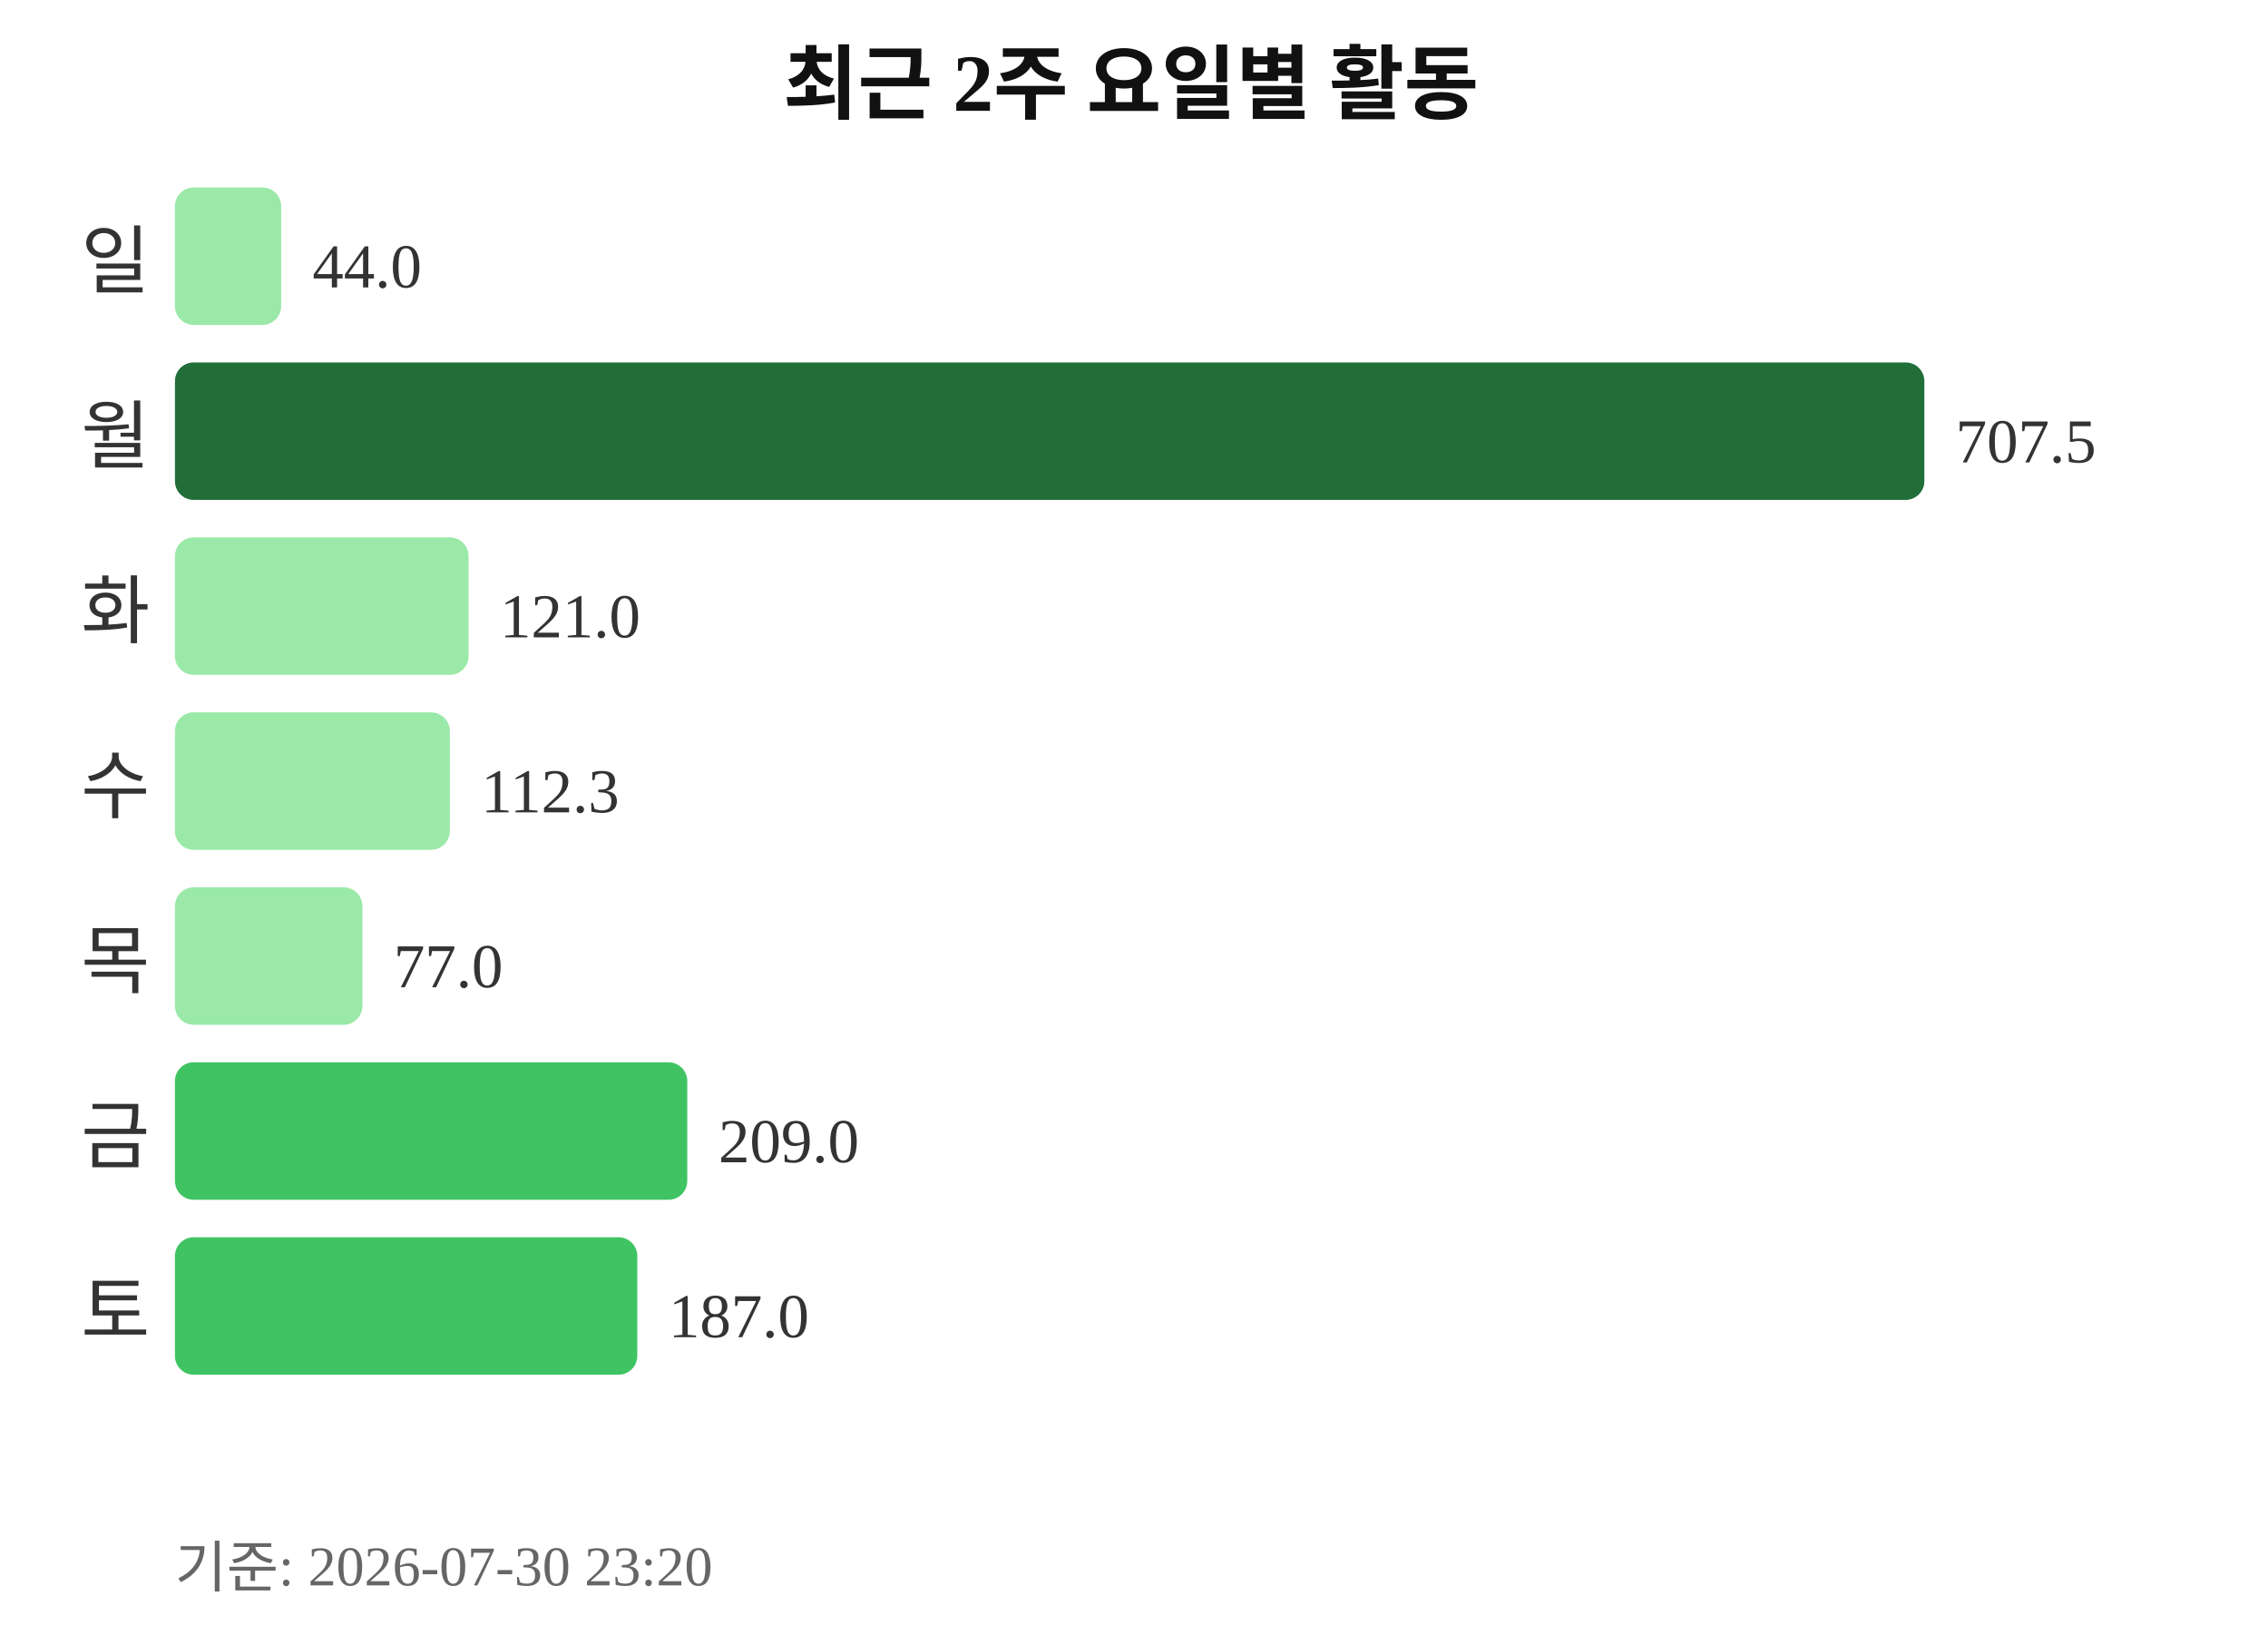
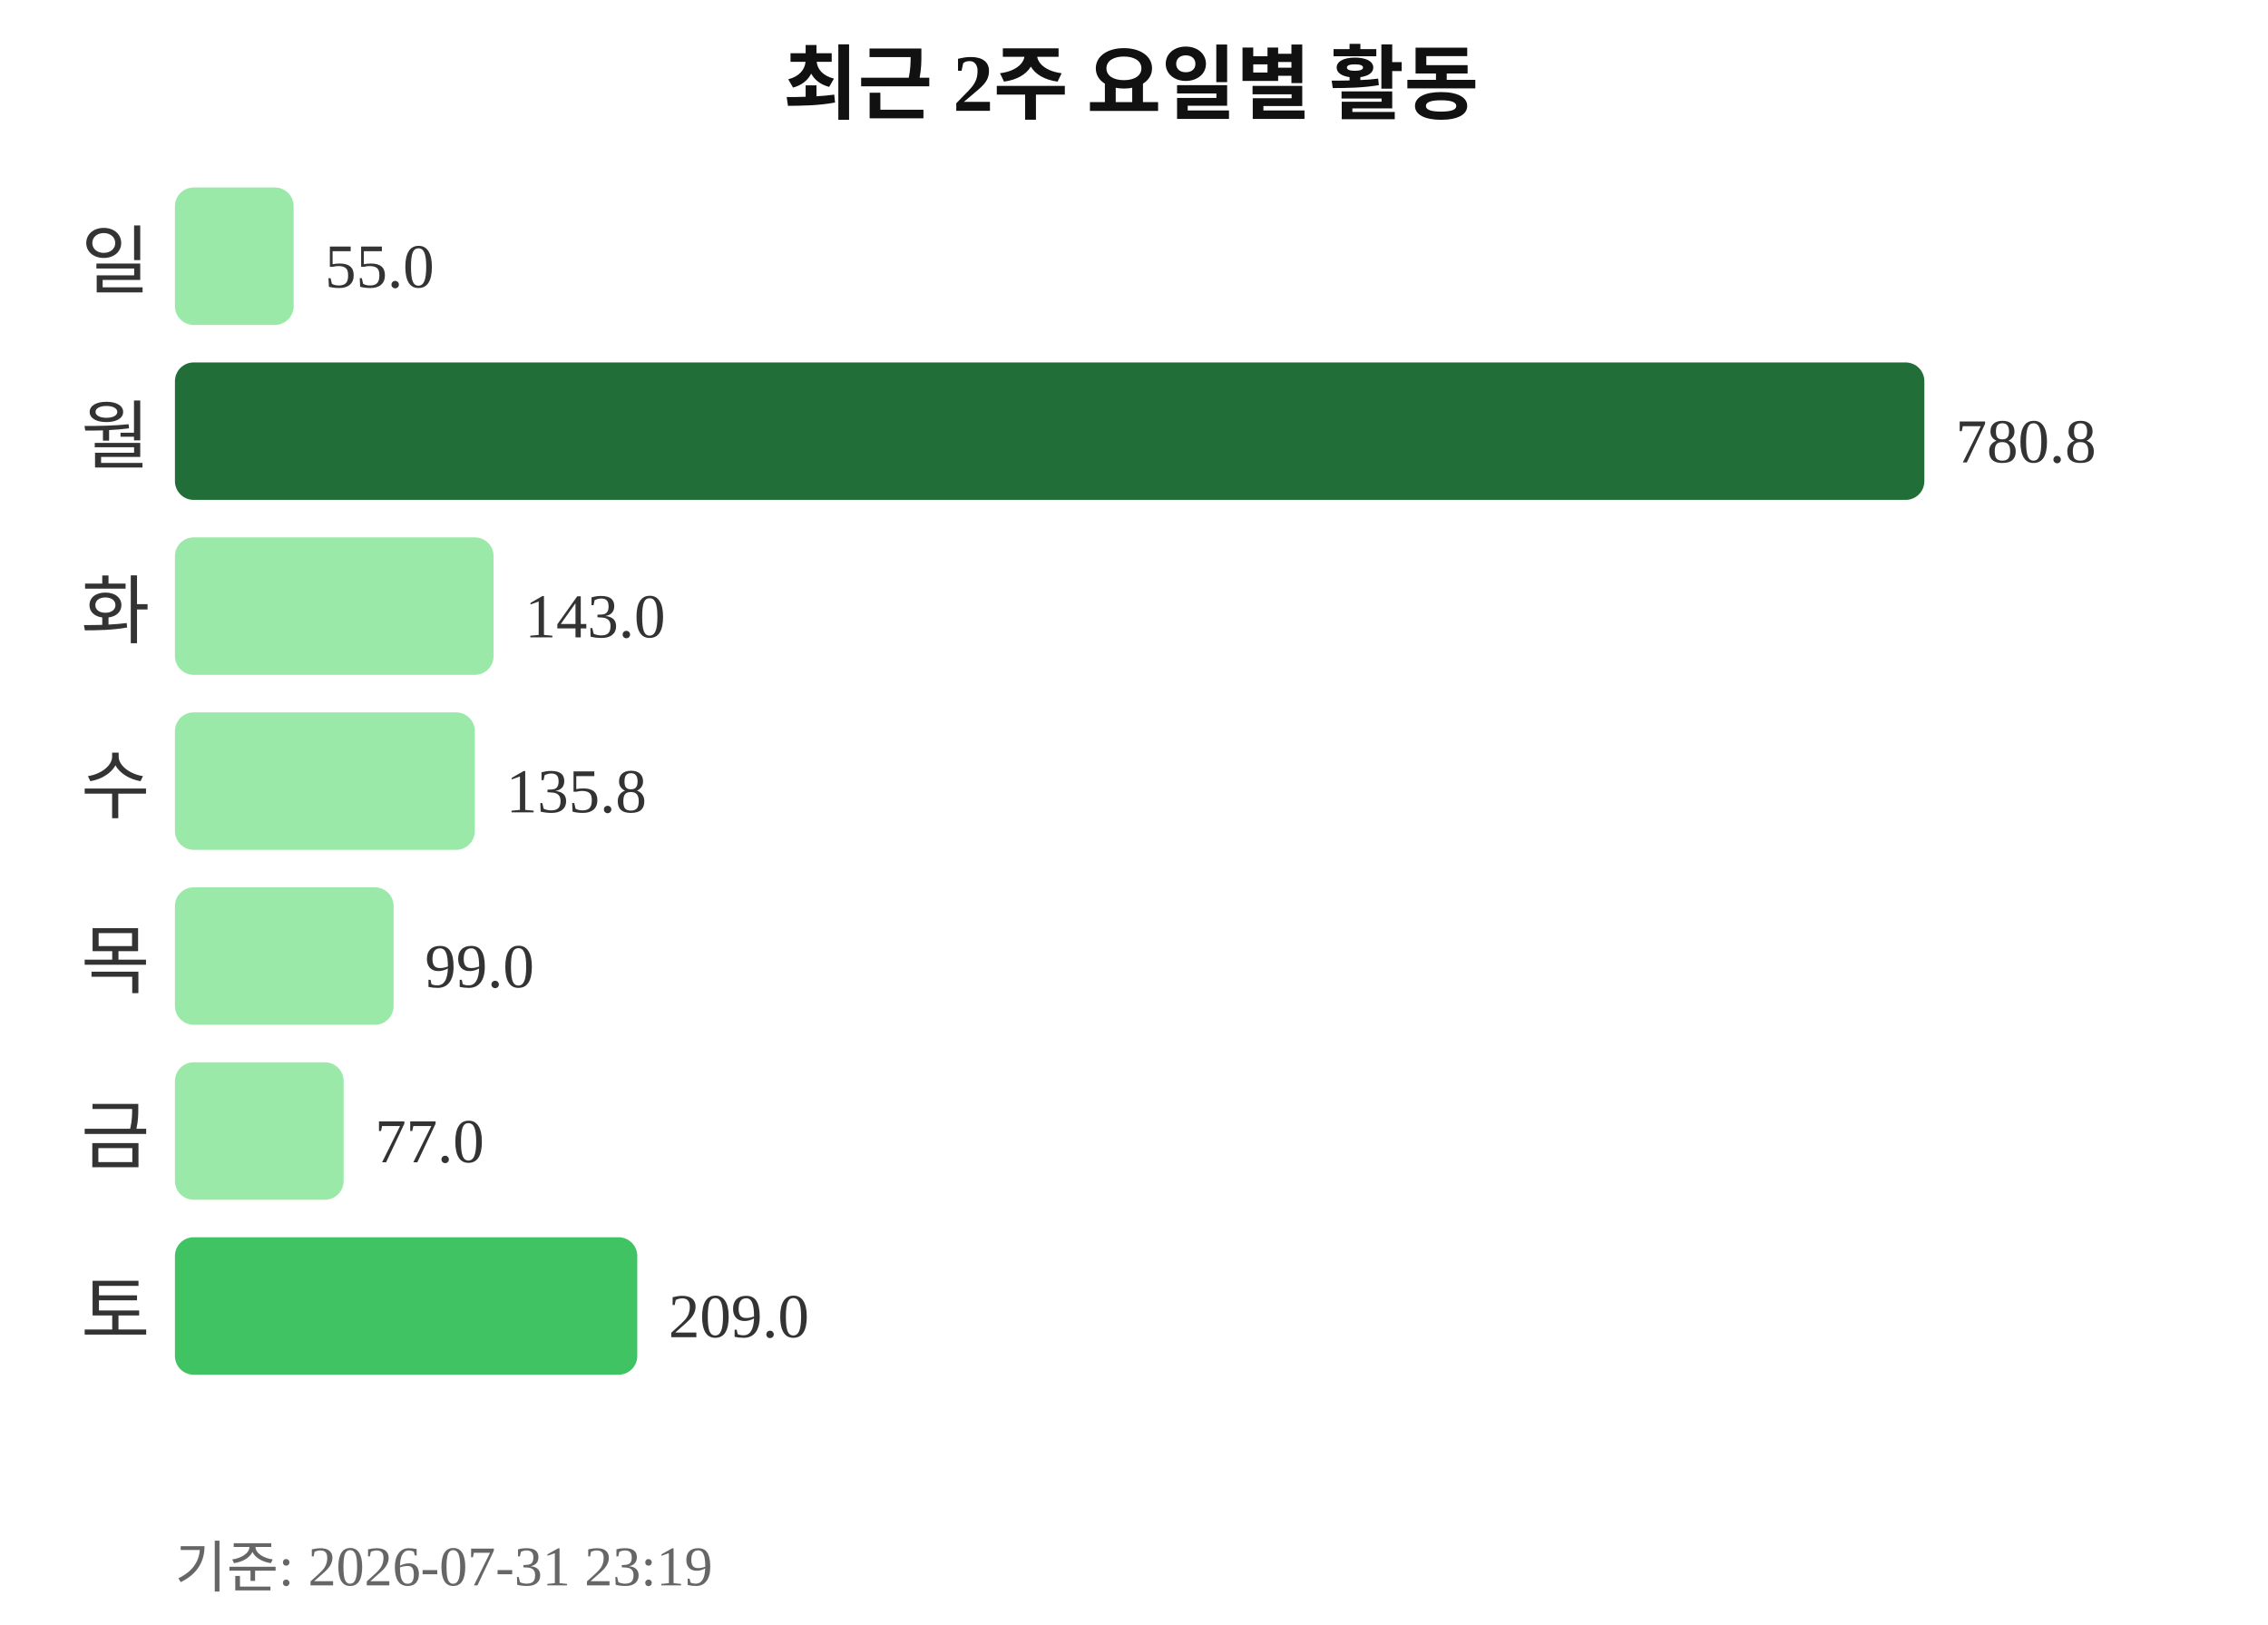
<svg xmlns="http://www.w3.org/2000/svg" width="363" height="260">
  <text x="181" y="18" text-anchor="middle" font-size="13" font-weight="bold" fill="#111111">최근 2주 요일별 활동</text>
  <text x="24" y="46" text-anchor="end" font-size="12" fill="#333333">일</text>
-   <rect x="28" y="30" width="17" height="22" rx="3" fill="#9be9a8" />
-   <text x="50" y="46" font-size="10" fill="#333333">44.0</text>
+   <rect x="28" y="30" width="19" height="22" rx="3" fill="#9be9a8" />
+   <text x="52" y="46" font-size="10" fill="#333333">55.0</text>
  <text x="24" y="74" text-anchor="end" font-size="12" fill="#333333">월</text>
  <rect x="28" y="58" width="280" height="22" rx="3" fill="#216e39" />
-   <text x="313" y="74" font-size="10" fill="#333333">707.5</text>
+   <text x="313" y="74" font-size="10" fill="#333333">780.8</text>
  <text x="24" y="102" text-anchor="end" font-size="12" fill="#333333">화</text>
-   <rect x="28" y="86" width="47" height="22" rx="3" fill="#9be9a8" />
-   <text x="80" y="102" font-size="10" fill="#333333">121.0</text>
+   <rect x="28" y="86" width="51" height="22" rx="3" fill="#9be9a8" />
+   <text x="84" y="102" font-size="10" fill="#333333">143.0</text>
  <text x="24" y="130" text-anchor="end" font-size="12" fill="#333333">수</text>
-   <rect x="28" y="114" width="44" height="22" rx="3" fill="#9be9a8" />
-   <text x="77" y="130" font-size="10" fill="#333333">112.3</text>
+   <rect x="28" y="114" width="48" height="22" rx="3" fill="#9be9a8" />
+   <text x="81" y="130" font-size="10" fill="#333333">135.8</text>
  <text x="24" y="158" text-anchor="end" font-size="12" fill="#333333">목</text>
-   <rect x="28" y="142" width="30" height="22" rx="3" fill="#9be9a8" />
-   <text x="63" y="158" font-size="10" fill="#333333">77.0</text>
+   <rect x="28" y="142" width="35" height="22" rx="3" fill="#9be9a8" />
+   <text x="68" y="158" font-size="10" fill="#333333">99.0</text>
  <text x="24" y="186" text-anchor="end" font-size="12" fill="#333333">금</text>
-   <rect x="28" y="170" width="82" height="22" rx="3" fill="#40c463" />
-   <text x="115" y="186" font-size="10" fill="#333333">209.0</text>
+   <rect x="28" y="170" width="27" height="22" rx="3" fill="#9be9a8" />
+   <text x="60" y="186" font-size="10" fill="#333333">77.0</text>
  <text x="24" y="214" text-anchor="end" font-size="12" fill="#333333">토</text>
  <rect x="28" y="198" width="74" height="22" rx="3" fill="#40c463" />
-   <text x="107" y="214" font-size="10" fill="#333333">187.0</text>
-   <text x="28" y="254" font-size="9" fill="#666666">기준: 2026-07-30 23:20</text>
+   <text x="107" y="214" font-size="10" fill="#333333">209.0</text>
+   <text x="28" y="254" font-size="9" fill="#666666">기준: 2026-07-31 23:19</text>
</svg>
